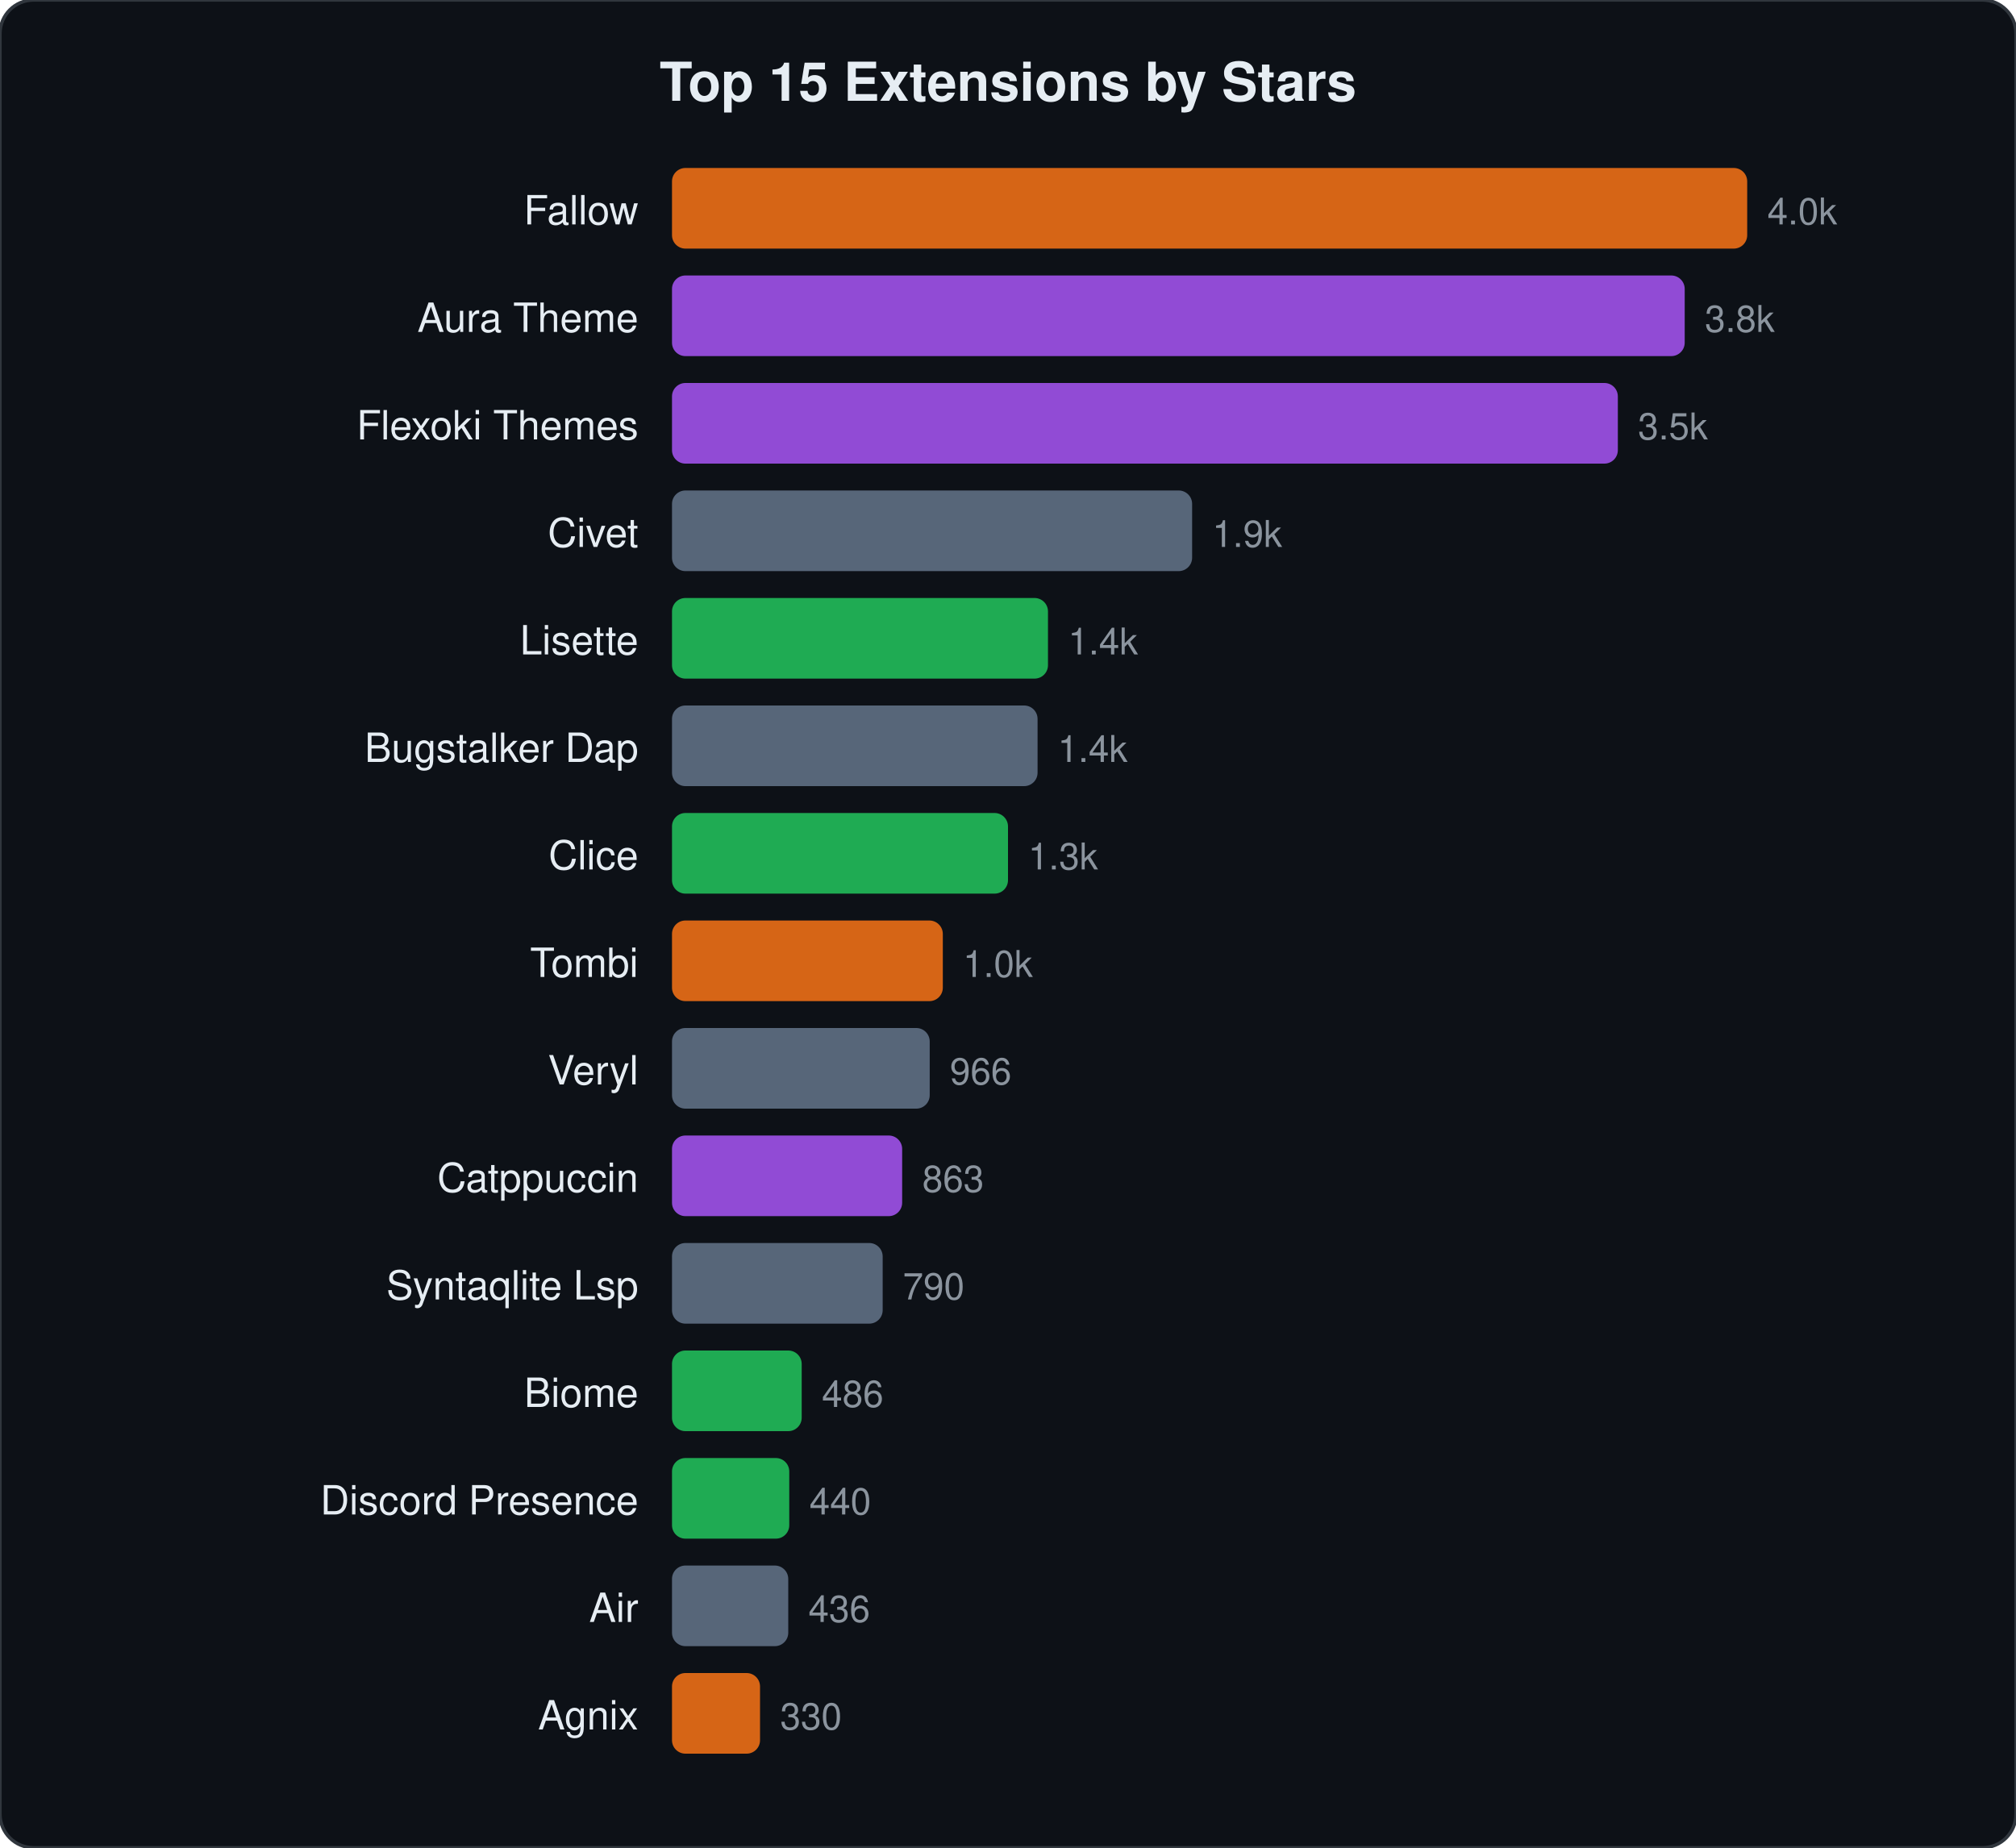
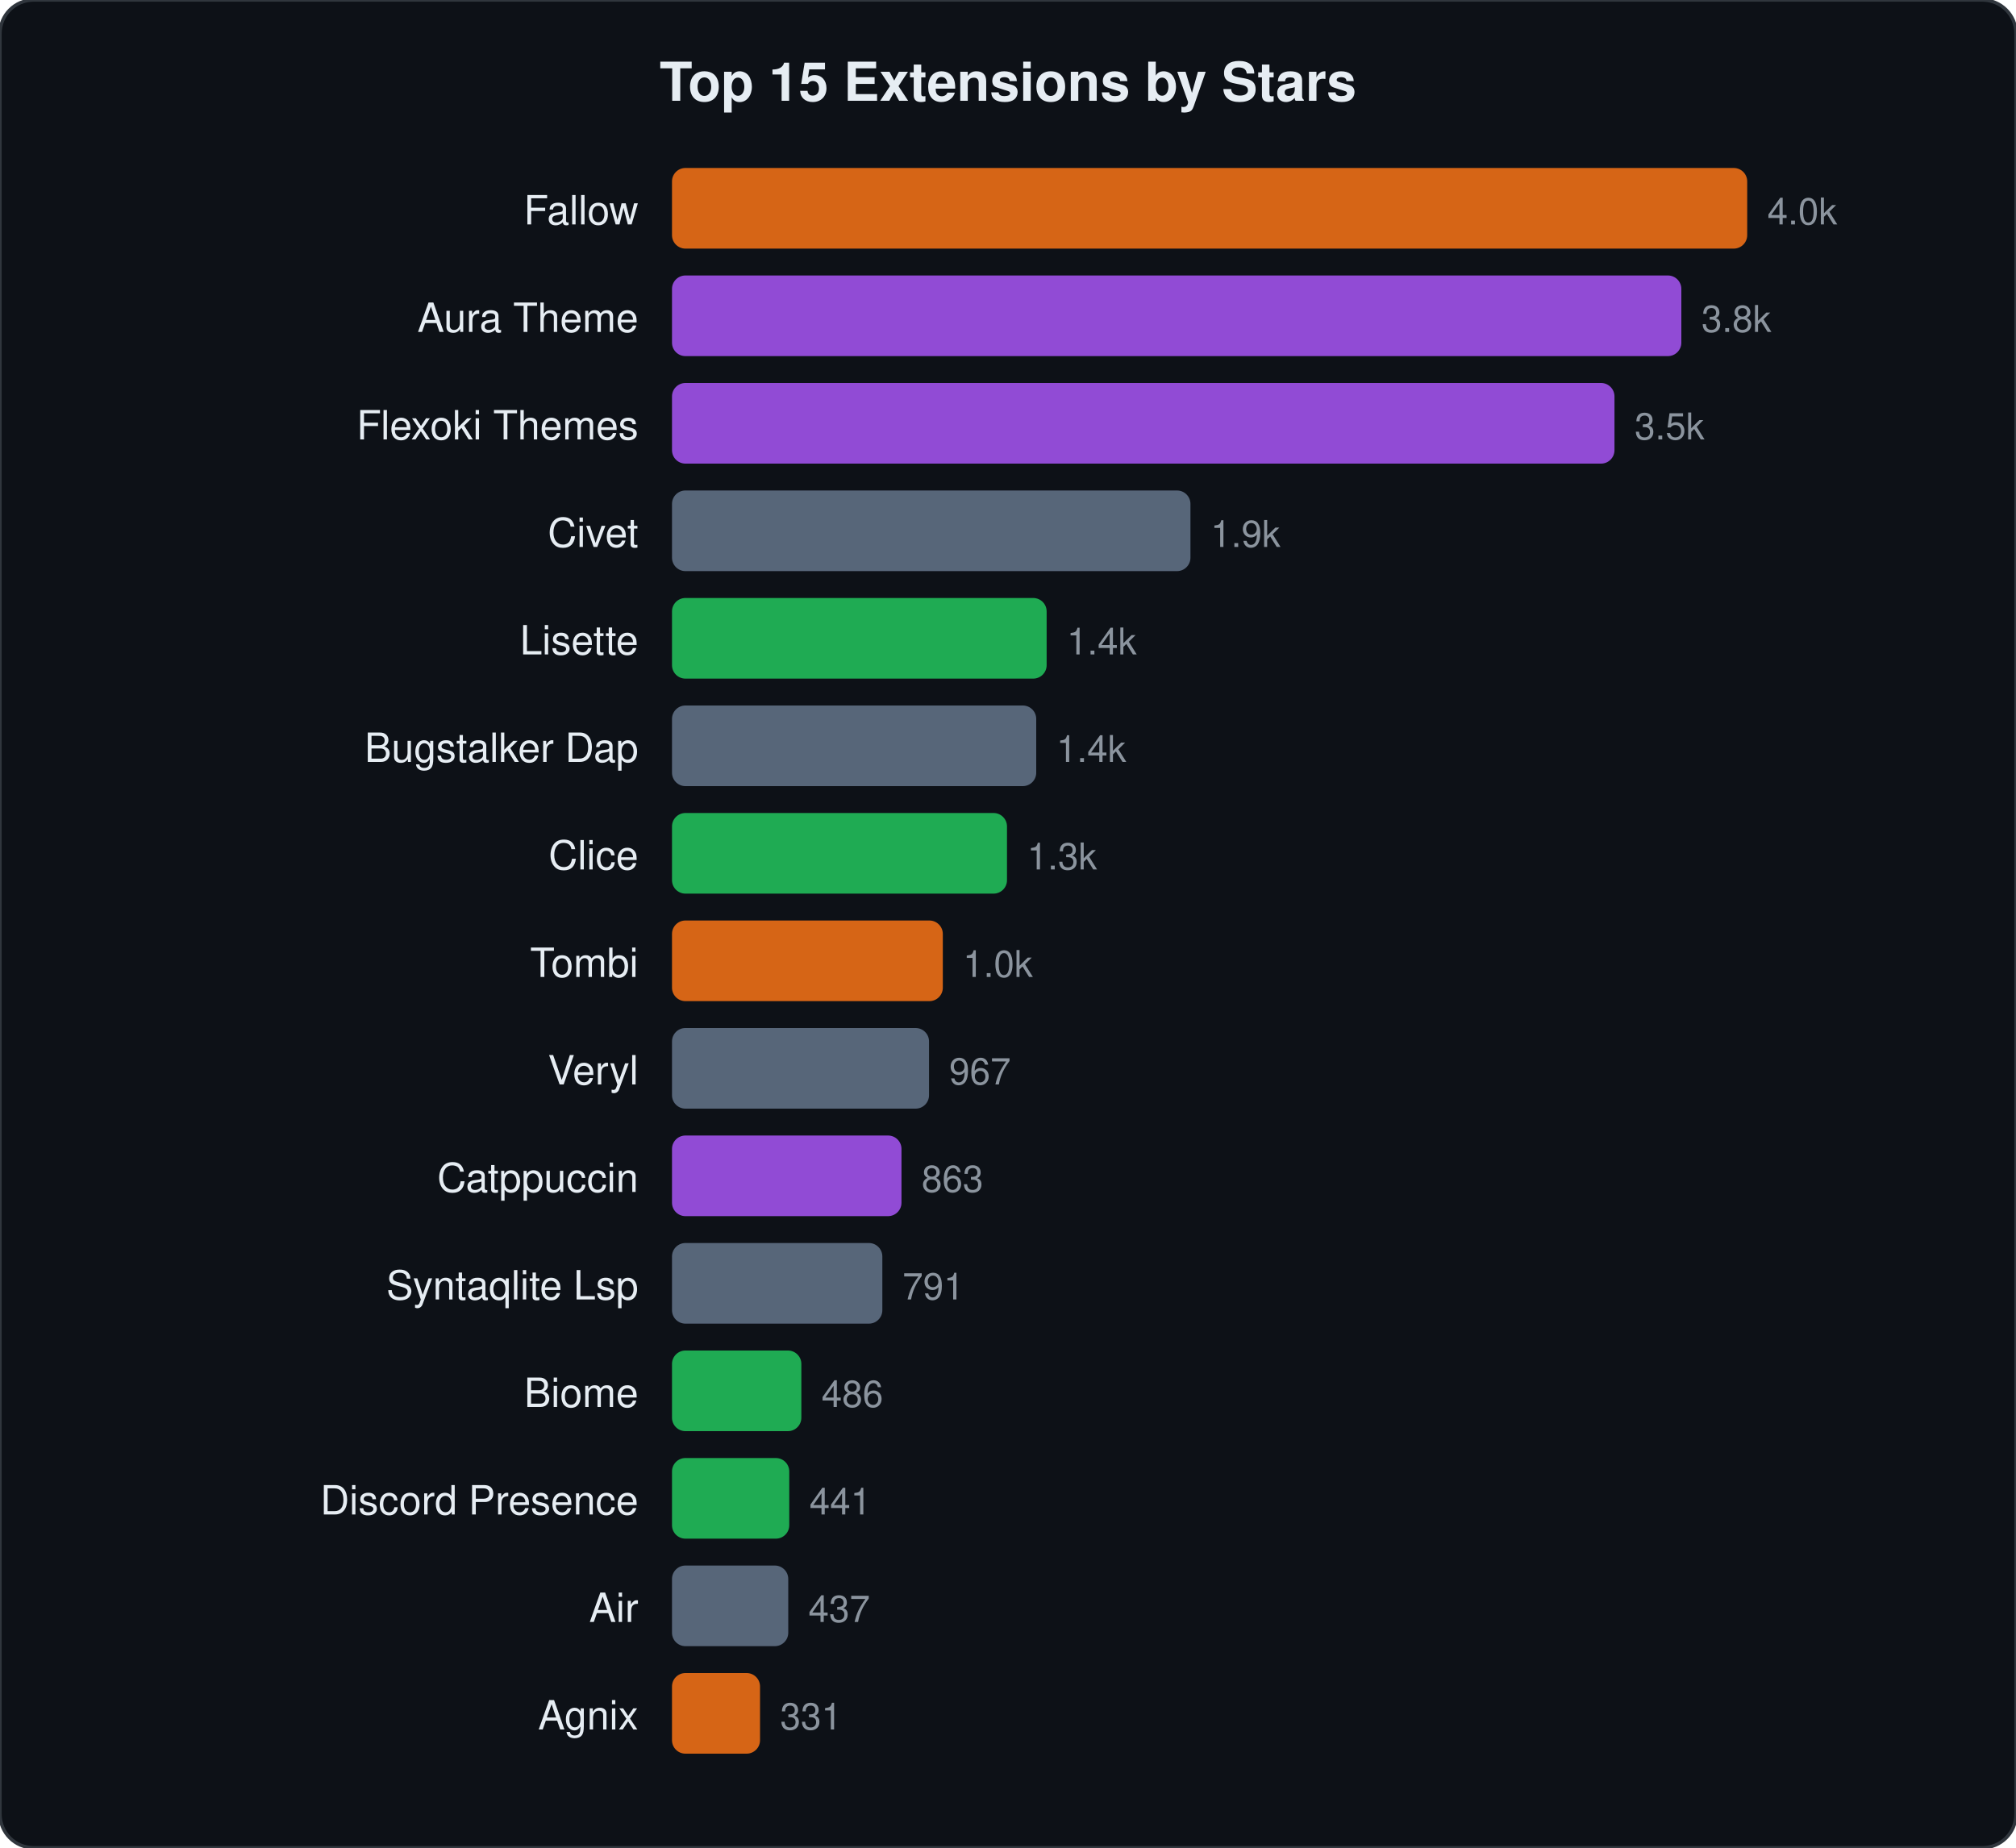
<svg xmlns="http://www.w3.org/2000/svg" viewBox="0 0 600 550" width="600" height="550">
  <style>text{font-family:-apple-system,BlinkMacSystemFont,"Segoe UI",Helvetica,Arial,sans-serif;fill:#e6edf3}.name{font-size:12px}.stars{font-size:11px;fill:#8b949e}.title{font-size:16px;font-weight:600}</style>
  <rect width="600" height="550" rx="10" fill="#0d1117" stroke="#30363d" stroke-width="1" />
  <text x="300" y="30" text-anchor="middle" class="title">Top 15 Extensions by Stars</text>
  <text x="190" y="66.8" text-anchor="end" class="name">Fallow</text>
  <rect x="200" y="50.0" width="320.0" height="24" rx="4" fill="#f97316" opacity="0.85" />
  <text x="526.0" y="66.8" class="stars">4.0k</text>
  <text x="190" y="98.8" text-anchor="end" class="name">Aura Theme</text>
-   <rect x="200" y="82.0" width="301.4" height="24" rx="4" fill="#a855f7" opacity="0.85" />
-   <text x="507.4" y="98.8" class="stars">3.8k</text>
+   <rect x="200" y="82.0" width="300.4" height="24" rx="4" fill="#a855f7" opacity="0.85" />
+   <text x="506.4" y="98.8" class="stars">3.8k</text>
  <text x="190" y="130.8" text-anchor="end" class="name">Flexoki Themes</text>
-   <rect x="200" y="114.0" width="281.5" height="24" rx="4" fill="#a855f7" opacity="0.85" />
-   <text x="487.5" y="130.8" class="stars">3.5k</text>
+   <rect x="200" y="114.0" width="280.5" height="24" rx="4" fill="#a855f7" opacity="0.85" />
+   <text x="486.5" y="130.8" class="stars">3.5k</text>
  <text x="190" y="162.8" text-anchor="end" class="name">Civet</text>
-   <rect x="200" y="146.0" width="154.8" height="24" rx="4" fill="#64748b" opacity="0.85" />
-   <text x="360.8" y="162.8" class="stars">1.9k</text>
+   <rect x="200" y="146.0" width="154.3" height="24" rx="4" fill="#64748b" opacity="0.85" />
+   <text x="360.3" y="162.8" class="stars">1.9k</text>
  <text x="190" y="194.8" text-anchor="end" class="name">Lisette</text>
-   <rect x="200" y="178.0" width="111.9" height="24" rx="4" fill="#22c55e" opacity="0.85" />
-   <text x="317.9" y="194.8" class="stars">1.4k</text>
+   <rect x="200" y="178.0" width="111.5" height="24" rx="4" fill="#22c55e" opacity="0.85" />
+   <text x="317.5" y="194.8" class="stars">1.4k</text>
  <text x="190" y="226.8" text-anchor="end" class="name">Bugstalker Dap</text>
-   <rect x="200" y="210.0" width="108.8" height="24" rx="4" fill="#64748b" opacity="0.85" />
-   <text x="314.8" y="226.8" class="stars">1.4k</text>
+   <rect x="200" y="210.0" width="108.4" height="24" rx="4" fill="#64748b" opacity="0.85" />
+   <text x="314.4" y="226.8" class="stars">1.4k</text>
  <text x="190" y="258.8" text-anchor="end" class="name">Clice</text>
-   <rect x="200" y="242.0" width="100.0" height="24" rx="4" fill="#22c55e" opacity="0.85" />
-   <text x="306.0" y="258.8" class="stars">1.3k</text>
+   <rect x="200" y="242.0" width="99.7" height="24" rx="4" fill="#22c55e" opacity="0.85" />
+   <text x="305.7" y="258.8" class="stars">1.3k</text>
  <text x="190" y="290.8" text-anchor="end" class="name">Tombi</text>
  <rect x="200" y="274.0" width="80.6" height="24" rx="4" fill="#f97316" opacity="0.85" />
  <text x="286.6" y="290.8" class="stars">1.0k</text>
  <text x="190" y="322.8" text-anchor="end" class="name">Veryl</text>
-   <rect x="200" y="306.0" width="76.7" height="24" rx="4" fill="#64748b" opacity="0.85" />
-   <text x="282.7" y="322.8" class="stars">966</text>
+   <rect x="200" y="306.0" width="76.5" height="24" rx="4" fill="#64748b" opacity="0.85" />
+   <text x="282.5" y="322.8" class="stars">967</text>
  <text x="190" y="354.8" text-anchor="end" class="name">Catppuccin</text>
-   <rect x="200" y="338.0" width="68.5" height="24" rx="4" fill="#a855f7" opacity="0.85" />
-   <text x="274.5" y="354.8" class="stars">863</text>
+   <rect x="200" y="338.0" width="68.3" height="24" rx="4" fill="#a855f7" opacity="0.85" />
+   <text x="274.3" y="354.8" class="stars">863</text>
  <text x="190" y="386.8" text-anchor="end" class="name">Syntaqlite Lsp</text>
-   <rect x="200" y="370.0" width="62.7" height="24" rx="4" fill="#64748b" opacity="0.85" />
-   <text x="268.7" y="386.8" class="stars">790</text>
+   <rect x="200" y="370.0" width="62.6" height="24" rx="4" fill="#64748b" opacity="0.85" />
+   <text x="268.6" y="386.8" class="stars">791</text>
  <text x="190" y="418.8" text-anchor="end" class="name">Biome</text>
-   <rect x="200" y="402.0" width="38.6" height="24" rx="4" fill="#22c55e" opacity="0.85" />
-   <text x="244.6" y="418.8" class="stars">486</text>
+   <rect x="200" y="402.0" width="38.5" height="24" rx="4" fill="#22c55e" opacity="0.85" />
+   <text x="244.5" y="418.8" class="stars">486</text>
  <text x="190" y="450.8" text-anchor="end" class="name">Discord Presence</text>
  <rect x="200" y="434.0" width="34.9" height="24" rx="4" fill="#22c55e" opacity="0.85" />
-   <text x="240.9" y="450.8" class="stars">440</text>
+   <text x="240.9" y="450.8" class="stars">441</text>
  <text x="190" y="482.8" text-anchor="end" class="name">Air</text>
  <rect x="200" y="466.0" width="34.6" height="24" rx="4" fill="#64748b" opacity="0.85" />
-   <text x="240.6" y="482.8" class="stars">436</text>
+   <text x="240.6" y="482.8" class="stars">437</text>
  <text x="190" y="514.8" text-anchor="end" class="name">Agnix</text>
  <rect x="200" y="498.0" width="26.2" height="24" rx="4" fill="#f97316" opacity="0.85" />
-   <text x="232.2" y="514.8" class="stars">330</text>
+   <text x="232.2" y="514.8" class="stars">331</text>
</svg>
